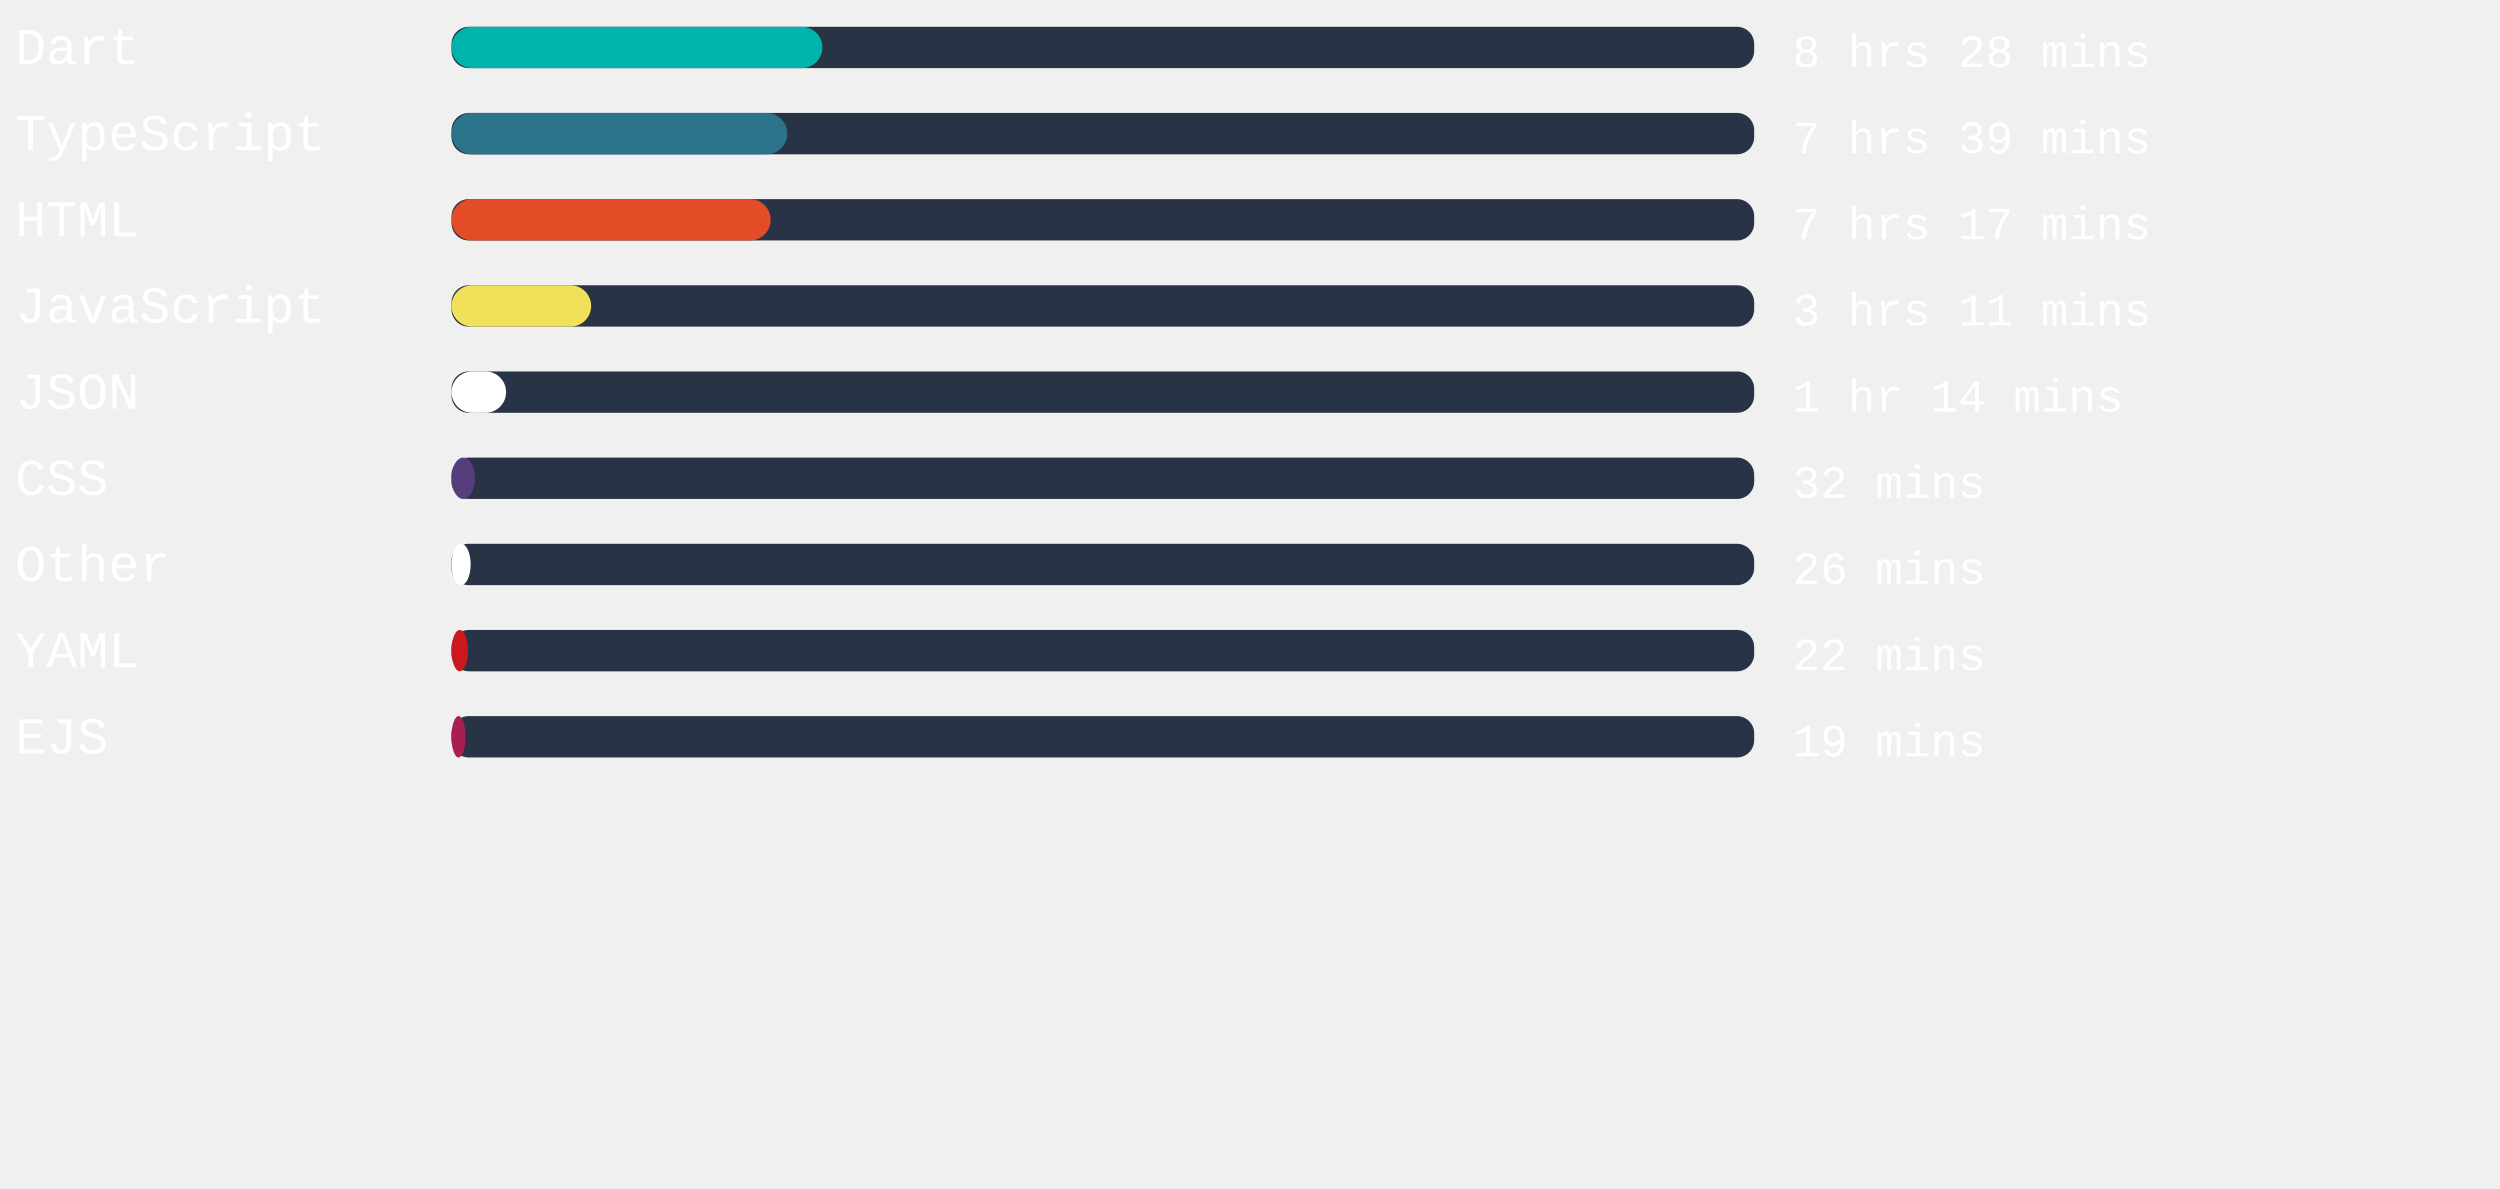
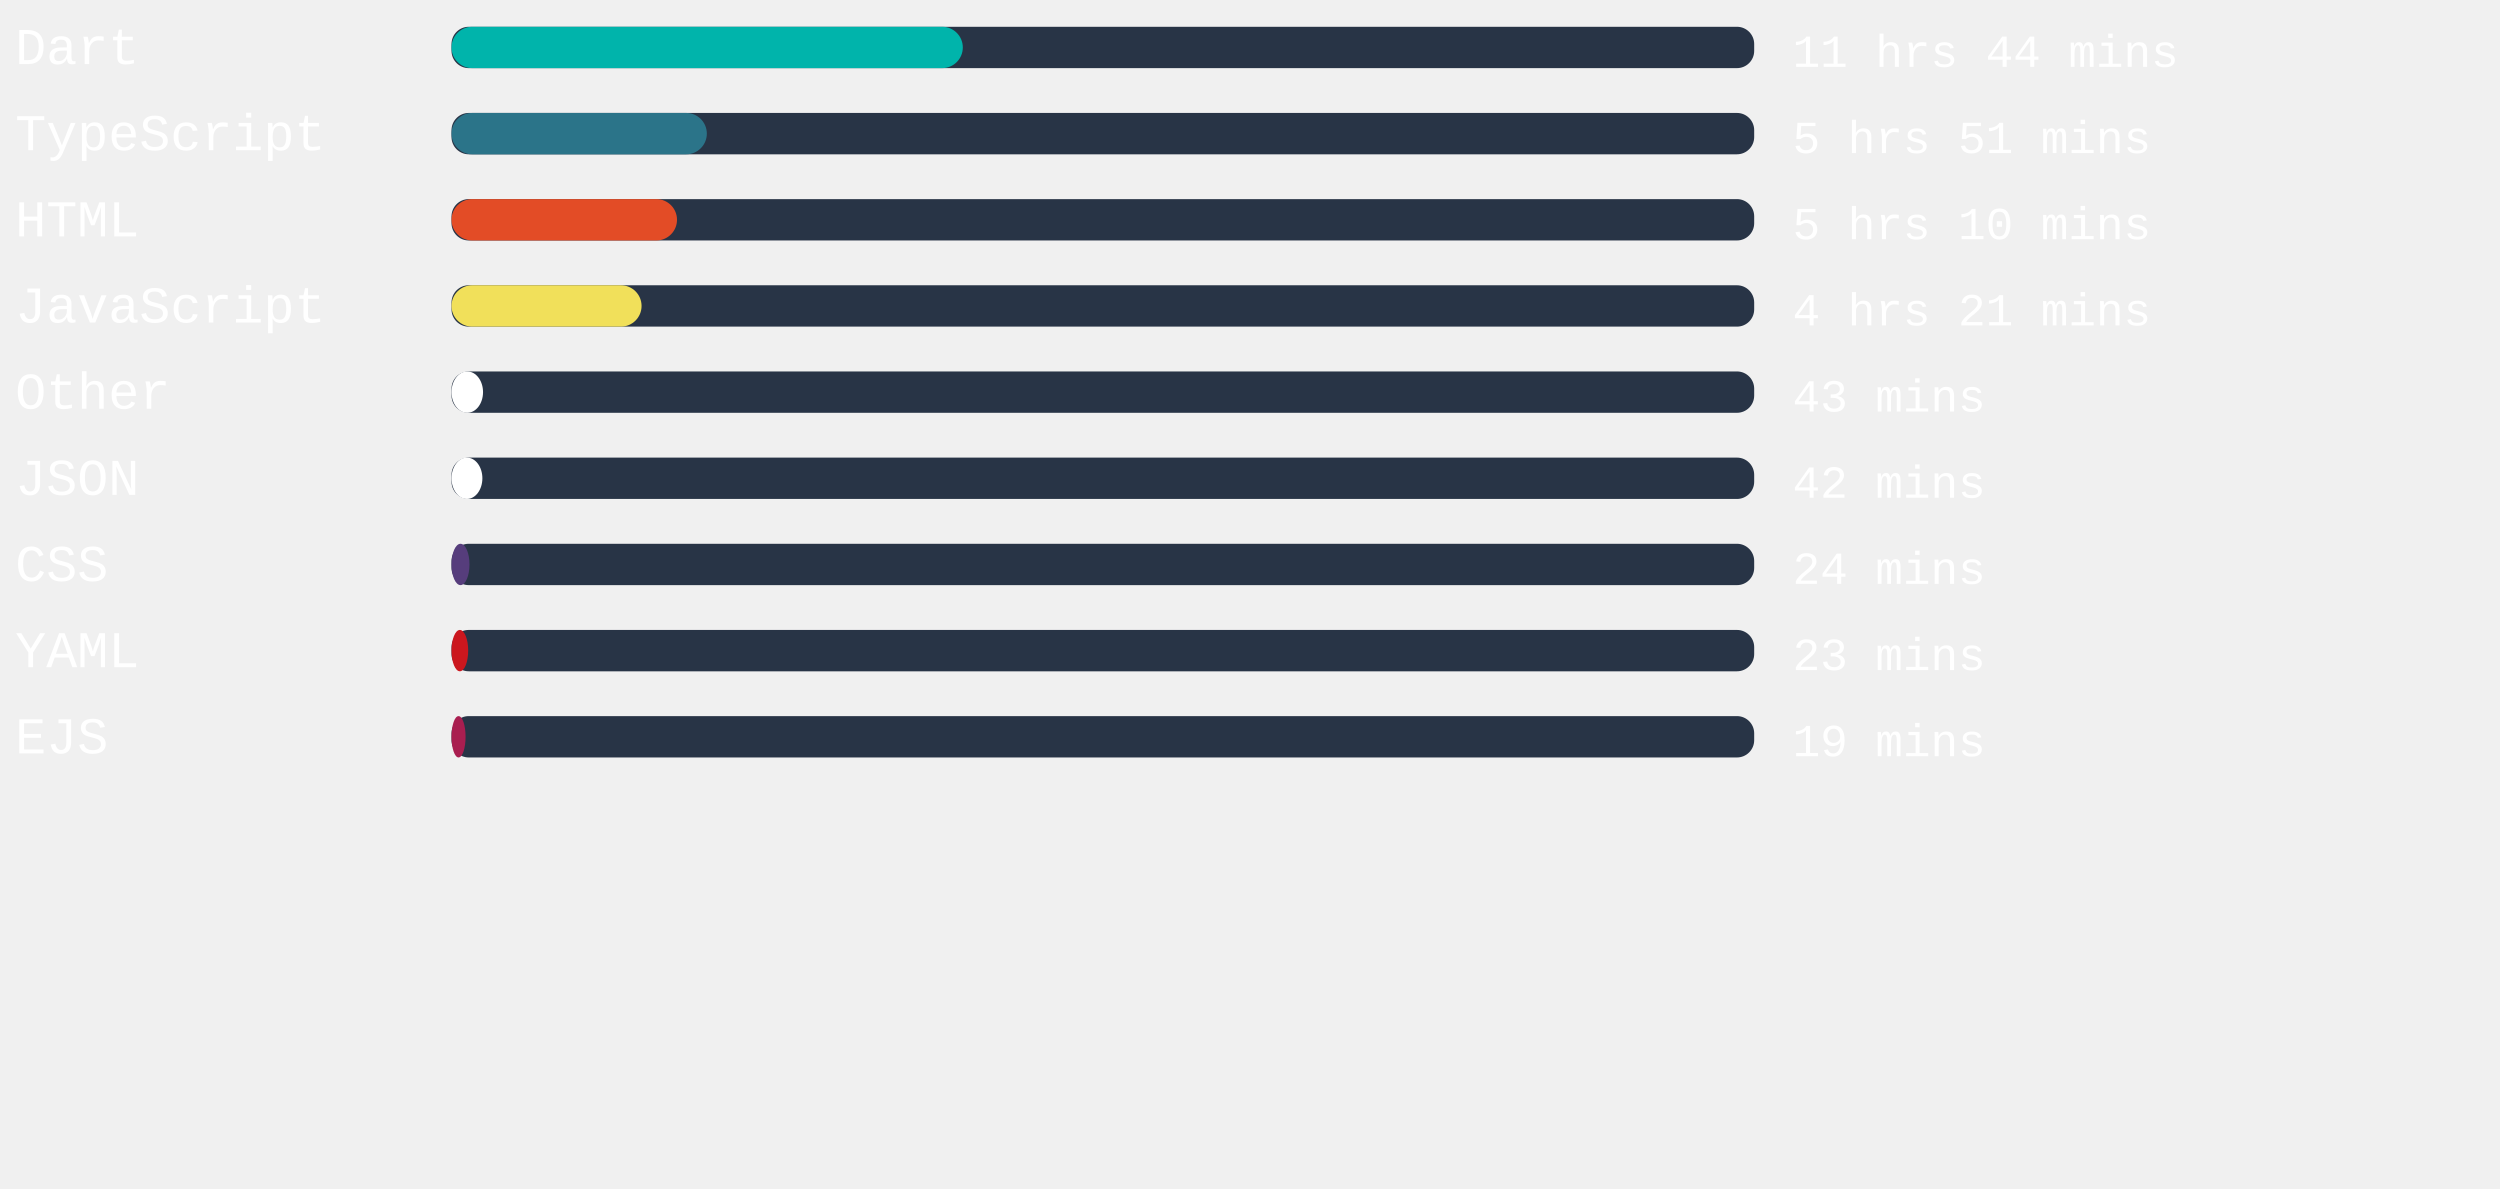
<svg xmlns="http://www.w3.org/2000/svg" width="471mm" height="224mm" viewBox="0 0 725.34 220.12" id="svg6" style="fill:none" version="1.1">
  <defs id="defs143" />
  <style>
   #rect4:hover{
         background-color:red;
      }
   </style>
  <rect x="131" width="377.953" height="12" rx="5.006" id="rect2" y="-54.652" style="fill:#283446;stroke-width:0.913" />
-   <rect x="131" width="107.603" height="12" rx="6" id="rect4" y="-54.652" style="fill:#00B4AB" />
+   <rect x="131" width="148.346" height="12" rx="6" id="rect4" y="-54.652" style="fill:#00B4AB" />
  <text xml:space="preserve" style="font-style:normal;font-weight:normal;font-size:40px;line-height:1.25;font-family:sans-serif;letter-spacing:0px;word-spacing:0px;fill:#ffffff;fill-opacity:1;stroke:none" x="4.41" y="-43.838" id="text824">
    <tspan id="tspan822" x="4.41" y="-43.838" style="font-style:normal;font-variant:normal;font-weight:normal;font-stretch:normal;font-size:15px;font-family:'Courier New', Courier, monospace;-inkscape-font-specification:'Courier New, Courier, monospace'">Dart</tspan>
  </text>
  <text xml:space="preserve" style="font-style:normal;font-weight:normal;font-size:40px;line-height:1.25;font-family:sans-serif;letter-spacing:0px;word-spacing:0px;fill:#ffffff;fill-opacity:1;stroke:none" x="520.107" y="-43.014" id="text824-3">
-     <tspan id="tspan822-6" x="520.107" y="-43.014" style="font-style:normal;font-variant:normal;font-weight:normal;font-stretch:normal;font-size:13.333px;font-family:'Courier New', Courier, monospace;-inkscape-font-specification:'Courier New, Courier, monospace'">8 hrs 28 mins</tspan>
+     <tspan id="tspan822-6" x="520.107" y="-43.014" style="font-style:normal;font-variant:normal;font-weight:normal;font-stretch:normal;font-size:13.333px;font-family:'Courier New', Courier, monospace;-inkscape-font-specification:'Courier New, Courier, monospace'">11 hrs 44 mins</tspan>
  </text>
,
<rect x="131" width="377.953" height="12" rx="5.006" id="rect2" y="-29.652" style="fill:#283446;stroke-width:0.913" />
-   <rect x="131" width="97.398" height="12" rx="6" id="rect4" y="-29.652" style="fill:#2b7489" />
+   <rect x="131" width="74.079" height="12" rx="6" id="rect4" y="-29.652" style="fill:#2b7489" />
  <text xml:space="preserve" style="font-style:normal;font-weight:normal;font-size:40px;line-height:1.25;font-family:sans-serif;letter-spacing:0px;word-spacing:0px;fill:#ffffff;fill-opacity:1;stroke:none" x="4.41" y="-18.838" id="text824">
    <tspan id="tspan822" x="4.41" y="-18.838" style="font-style:normal;font-variant:normal;font-weight:normal;font-stretch:normal;font-size:15px;font-family:'Courier New', Courier, monospace;-inkscape-font-specification:'Courier New, Courier, monospace'">TypeScript</tspan>
  </text>
  <text xml:space="preserve" style="font-style:normal;font-weight:normal;font-size:40px;line-height:1.25;font-family:sans-serif;letter-spacing:0px;word-spacing:0px;fill:#ffffff;fill-opacity:1;stroke:none" x="520.107" y="-18.014" id="text824-3">
-     <tspan id="tspan822-6" x="520.107" y="-18.014" style="font-style:normal;font-variant:normal;font-weight:normal;font-stretch:normal;font-size:13.333px;font-family:'Courier New', Courier, monospace;-inkscape-font-specification:'Courier New, Courier, monospace'">7 hrs 39 mins</tspan>
+     <tspan id="tspan822-6" x="520.107" y="-18.014" style="font-style:normal;font-variant:normal;font-weight:normal;font-stretch:normal;font-size:13.333px;font-family:'Courier New', Courier, monospace;-inkscape-font-specification:'Courier New, Courier, monospace'">5 hrs 51 mins</tspan>
  </text>
,
<rect x="131" width="377.953" height="12" rx="5.006" id="rect2" y="-4.652" style="fill:#283446;stroke-width:0.913" />
-   <rect x="131" width="92.598" height="12" rx="6" id="rect4" y="-4.652" style="fill:#e34c26" />
+   <rect x="131" width="65.424" height="12" rx="6" id="rect4" y="-4.652" style="fill:#e34c26" />
  <text xml:space="preserve" style="font-style:normal;font-weight:normal;font-size:40px;line-height:1.25;font-family:sans-serif;letter-spacing:0px;word-spacing:0px;fill:#ffffff;fill-opacity:1;stroke:none" x="4.41" y="6.162" id="text824">
    <tspan id="tspan822" x="4.41" y="6.162" style="font-style:normal;font-variant:normal;font-weight:normal;font-stretch:normal;font-size:15px;font-family:'Courier New', Courier, monospace;-inkscape-font-specification:'Courier New, Courier, monospace'">HTML</tspan>
  </text>
  <text xml:space="preserve" style="font-style:normal;font-weight:normal;font-size:40px;line-height:1.25;font-family:sans-serif;letter-spacing:0px;word-spacing:0px;fill:#ffffff;fill-opacity:1;stroke:none" x="520.107" y="6.986" id="text824-3">
-     <tspan id="tspan822-6" x="520.107" y="6.986" style="font-style:normal;font-variant:normal;font-weight:normal;font-stretch:normal;font-size:13.333px;font-family:'Courier New', Courier, monospace;-inkscape-font-specification:'Courier New, Courier, monospace'">7 hrs 17 mins</tspan>
+     <tspan id="tspan822-6" x="520.107" y="6.986" style="font-style:normal;font-variant:normal;font-weight:normal;font-stretch:normal;font-size:13.333px;font-family:'Courier New', Courier, monospace;-inkscape-font-specification:'Courier New, Courier, monospace'">5 hrs 10 mins</tspan>
  </text>
,
<rect x="131" width="377.953" height="12" rx="5.006" id="rect2" y="20.348" style="fill:#283446;stroke-width:0.913" />
-   <rect x="131" width="40.517" height="12" rx="6" id="rect4" y="20.348" style="fill:#f1e05a" />
+   <rect x="131" width="55.143" height="12" rx="6" id="rect4" y="20.348" style="fill:#f1e05a" />
  <text xml:space="preserve" style="font-style:normal;font-weight:normal;font-size:40px;line-height:1.25;font-family:sans-serif;letter-spacing:0px;word-spacing:0px;fill:#ffffff;fill-opacity:1;stroke:none" x="4.41" y="31.162" id="text824">
    <tspan id="tspan822" x="4.41" y="31.162" style="font-style:normal;font-variant:normal;font-weight:normal;font-stretch:normal;font-size:15px;font-family:'Courier New', Courier, monospace;-inkscape-font-specification:'Courier New, Courier, monospace'">JavaScript</tspan>
  </text>
  <text xml:space="preserve" style="font-style:normal;font-weight:normal;font-size:40px;line-height:1.25;font-family:sans-serif;letter-spacing:0px;word-spacing:0px;fill:#ffffff;fill-opacity:1;stroke:none" x="520.107" y="31.986" id="text824-3">
-     <tspan id="tspan822-6" x="520.107" y="31.986" style="font-style:normal;font-variant:normal;font-weight:normal;font-stretch:normal;font-size:13.333px;font-family:'Courier New', Courier, monospace;-inkscape-font-specification:'Courier New, Courier, monospace'">3 hrs 11 mins</tspan>
+     <tspan id="tspan822-6" x="520.107" y="31.986" style="font-style:normal;font-variant:normal;font-weight:normal;font-stretch:normal;font-size:13.333px;font-family:'Courier New', Courier, monospace;-inkscape-font-specification:'Courier New, Courier, monospace'">4 hrs 21 mins</tspan>
  </text>
,
<rect x="131" width="377.953" height="12" rx="5.006" id="rect2" y="45.348" style="fill:#283446;stroke-width:0.913" />
-   <rect x="131" width="15.836" height="12" rx="6" id="rect4" y="45.348" style="fill:#ffffff" />
+   <rect x="131" width="9.146" height="12" rx="6" id="rect4" y="45.348" style="fill:#ffffff" />
  <text xml:space="preserve" style="font-style:normal;font-weight:normal;font-size:40px;line-height:1.25;font-family:sans-serif;letter-spacing:0px;word-spacing:0px;fill:#ffffff;fill-opacity:1;stroke:none" x="4.41" y="56.162" id="text824">
-     <tspan id="tspan822" x="4.41" y="56.162" style="font-style:normal;font-variant:normal;font-weight:normal;font-stretch:normal;font-size:15px;font-family:'Courier New', Courier, monospace;-inkscape-font-specification:'Courier New, Courier, monospace'">JSON</tspan>
+     <tspan id="tspan822" x="4.41" y="56.162" style="font-style:normal;font-variant:normal;font-weight:normal;font-stretch:normal;font-size:15px;font-family:'Courier New', Courier, monospace;-inkscape-font-specification:'Courier New, Courier, monospace'">Other</tspan>
  </text>
  <text xml:space="preserve" style="font-style:normal;font-weight:normal;font-size:40px;line-height:1.25;font-family:sans-serif;letter-spacing:0px;word-spacing:0px;fill:#ffffff;fill-opacity:1;stroke:none" x="520.107" y="56.986" id="text824-3">
-     <tspan id="tspan822-6" x="520.107" y="56.986" style="font-style:normal;font-variant:normal;font-weight:normal;font-stretch:normal;font-size:13.333px;font-family:'Courier New', Courier, monospace;-inkscape-font-specification:'Courier New, Courier, monospace'">1 hr 14 mins</tspan>
+     <tspan id="tspan822-6" x="520.107" y="56.986" style="font-style:normal;font-variant:normal;font-weight:normal;font-stretch:normal;font-size:13.333px;font-family:'Courier New', Courier, monospace;-inkscape-font-specification:'Courier New, Courier, monospace'">43 mins</tspan>
  </text>
,
<rect x="131" width="377.953" height="12" rx="5.006" id="rect2" y="70.348" style="fill:#283446;stroke-width:0.913" />
-   <rect x="131" width="6.803" height="12" rx="6" id="rect4" y="70.348" style="fill:#563d7c" />
+   <rect x="131" width="8.957" height="12" rx="6" id="rect4" y="70.348" style="fill:#ffffff" />
  <text xml:space="preserve" style="font-style:normal;font-weight:normal;font-size:40px;line-height:1.25;font-family:sans-serif;letter-spacing:0px;word-spacing:0px;fill:#ffffff;fill-opacity:1;stroke:none" x="4.41" y="81.162" id="text824">
-     <tspan id="tspan822" x="4.41" y="81.162" style="font-style:normal;font-variant:normal;font-weight:normal;font-stretch:normal;font-size:15px;font-family:'Courier New', Courier, monospace;-inkscape-font-specification:'Courier New, Courier, monospace'">CSS</tspan>
+     <tspan id="tspan822" x="4.41" y="81.162" style="font-style:normal;font-variant:normal;font-weight:normal;font-stretch:normal;font-size:15px;font-family:'Courier New', Courier, monospace;-inkscape-font-specification:'Courier New, Courier, monospace'">JSON</tspan>
  </text>
  <text xml:space="preserve" style="font-style:normal;font-weight:normal;font-size:40px;line-height:1.25;font-family:sans-serif;letter-spacing:0px;word-spacing:0px;fill:#ffffff;fill-opacity:1;stroke:none" x="520.107" y="81.986" id="text824-3">
-     <tspan id="tspan822-6" x="520.107" y="81.986" style="font-style:normal;font-variant:normal;font-weight:normal;font-stretch:normal;font-size:13.333px;font-family:'Courier New', Courier, monospace;-inkscape-font-specification:'Courier New, Courier, monospace'">32 mins</tspan>
+     <tspan id="tspan822-6" x="520.107" y="81.986" style="font-style:normal;font-variant:normal;font-weight:normal;font-stretch:normal;font-size:13.333px;font-family:'Courier New', Courier, monospace;-inkscape-font-specification:'Courier New, Courier, monospace'">42 mins</tspan>
  </text>
,
<rect x="131" width="377.953" height="12" rx="5.006" id="rect2" y="95.348" style="fill:#283446;stroke-width:0.913" />
-   <rect x="131" width="5.556" height="12" rx="6" id="rect4" y="95.348" style="fill:#ffffff" />
+   <rect x="131" width="5.216" height="12" rx="6" id="rect4" y="95.348" style="fill:#563d7c" />
  <text xml:space="preserve" style="font-style:normal;font-weight:normal;font-size:40px;line-height:1.25;font-family:sans-serif;letter-spacing:0px;word-spacing:0px;fill:#ffffff;fill-opacity:1;stroke:none" x="4.41" y="106.162" id="text824">
-     <tspan id="tspan822" x="4.41" y="106.162" style="font-style:normal;font-variant:normal;font-weight:normal;font-stretch:normal;font-size:15px;font-family:'Courier New', Courier, monospace;-inkscape-font-specification:'Courier New, Courier, monospace'">Other</tspan>
+     <tspan id="tspan822" x="4.41" y="106.162" style="font-style:normal;font-variant:normal;font-weight:normal;font-stretch:normal;font-size:15px;font-family:'Courier New', Courier, monospace;-inkscape-font-specification:'Courier New, Courier, monospace'">CSS</tspan>
  </text>
  <text xml:space="preserve" style="font-style:normal;font-weight:normal;font-size:40px;line-height:1.25;font-family:sans-serif;letter-spacing:0px;word-spacing:0px;fill:#ffffff;fill-opacity:1;stroke:none" x="520.107" y="106.986" id="text824-3">
-     <tspan id="tspan822-6" x="520.107" y="106.986" style="font-style:normal;font-variant:normal;font-weight:normal;font-stretch:normal;font-size:13.333px;font-family:'Courier New', Courier, monospace;-inkscape-font-specification:'Courier New, Courier, monospace'">26 mins</tspan>
+     <tspan id="tspan822-6" x="520.107" y="106.986" style="font-style:normal;font-variant:normal;font-weight:normal;font-stretch:normal;font-size:13.333px;font-family:'Courier New', Courier, monospace;-inkscape-font-specification:'Courier New, Courier, monospace'">24 mins</tspan>
  </text>
,
<rect x="131" width="377.953" height="12" rx="5.006" id="rect2" y="120.348" style="fill:#283446;stroke-width:0.913" />
-   <rect x="131" width="4.8" height="12" rx="6" id="rect4" y="120.348" style="fill:#cb171e" />
+   <rect x="131" width="4.838" height="12" rx="6" id="rect4" y="120.348" style="fill:#cb171e" />
  <text xml:space="preserve" style="font-style:normal;font-weight:normal;font-size:40px;line-height:1.25;font-family:sans-serif;letter-spacing:0px;word-spacing:0px;fill:#ffffff;fill-opacity:1;stroke:none" x="4.41" y="131.162" id="text824">
    <tspan id="tspan822" x="4.41" y="131.162" style="font-style:normal;font-variant:normal;font-weight:normal;font-stretch:normal;font-size:15px;font-family:'Courier New', Courier, monospace;-inkscape-font-specification:'Courier New, Courier, monospace'">YAML</tspan>
  </text>
  <text xml:space="preserve" style="font-style:normal;font-weight:normal;font-size:40px;line-height:1.25;font-family:sans-serif;letter-spacing:0px;word-spacing:0px;fill:#ffffff;fill-opacity:1;stroke:none" x="520.107" y="131.986" id="text824-3">
-     <tspan id="tspan822-6" x="520.107" y="131.986" style="font-style:normal;font-variant:normal;font-weight:normal;font-stretch:normal;font-size:13.333px;font-family:'Courier New', Courier, monospace;-inkscape-font-specification:'Courier New, Courier, monospace'">22 mins</tspan>
+     <tspan id="tspan822-6" x="520.107" y="131.986" style="font-style:normal;font-variant:normal;font-weight:normal;font-stretch:normal;font-size:13.333px;font-family:'Courier New', Courier, monospace;-inkscape-font-specification:'Courier New, Courier, monospace'">23 mins</tspan>
  </text>
,
<rect x="131" width="377.953" height="12" rx="5.006" id="rect2" y="145.348" style="fill:#283446;stroke-width:0.913" />
  <rect x="131" width="4.082" height="12" rx="6" id="rect4" y="145.348" style="fill:#a91e50" />
  <text xml:space="preserve" style="font-style:normal;font-weight:normal;font-size:40px;line-height:1.25;font-family:sans-serif;letter-spacing:0px;word-spacing:0px;fill:#ffffff;fill-opacity:1;stroke:none" x="4.41" y="156.162" id="text824">
    <tspan id="tspan822" x="4.41" y="156.162" style="font-style:normal;font-variant:normal;font-weight:normal;font-stretch:normal;font-size:15px;font-family:'Courier New', Courier, monospace;-inkscape-font-specification:'Courier New, Courier, monospace'">EJS</tspan>
  </text>
  <text xml:space="preserve" style="font-style:normal;font-weight:normal;font-size:40px;line-height:1.25;font-family:sans-serif;letter-spacing:0px;word-spacing:0px;fill:#ffffff;fill-opacity:1;stroke:none" x="520.107" y="156.986" id="text824-3">
    <tspan id="tspan822-6" x="520.107" y="156.986" style="font-style:normal;font-variant:normal;font-weight:normal;font-stretch:normal;font-size:13.333px;font-family:'Courier New', Courier, monospace;-inkscape-font-specification:'Courier New, Courier, monospace'">19 mins</tspan>
  </text>
</svg>
